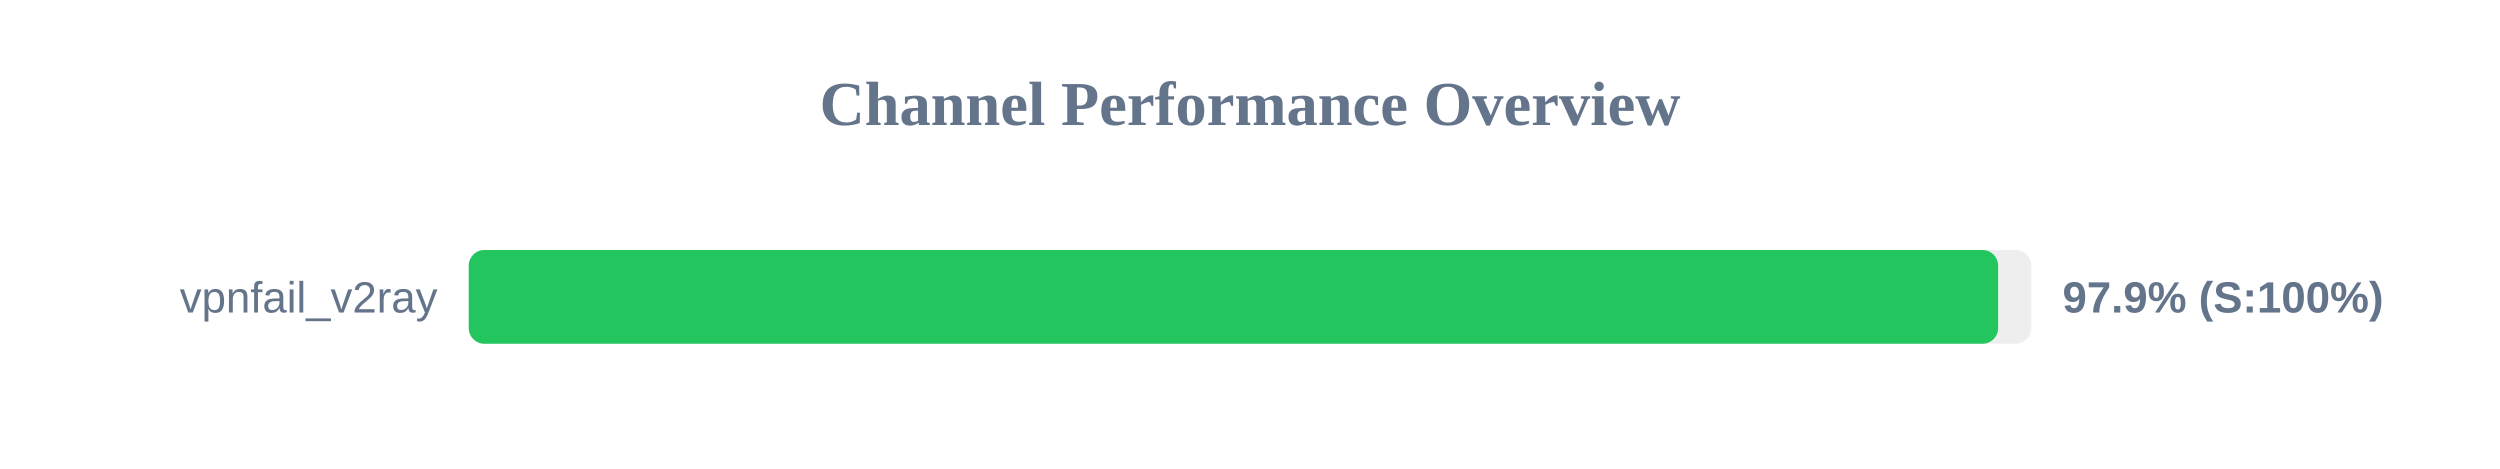
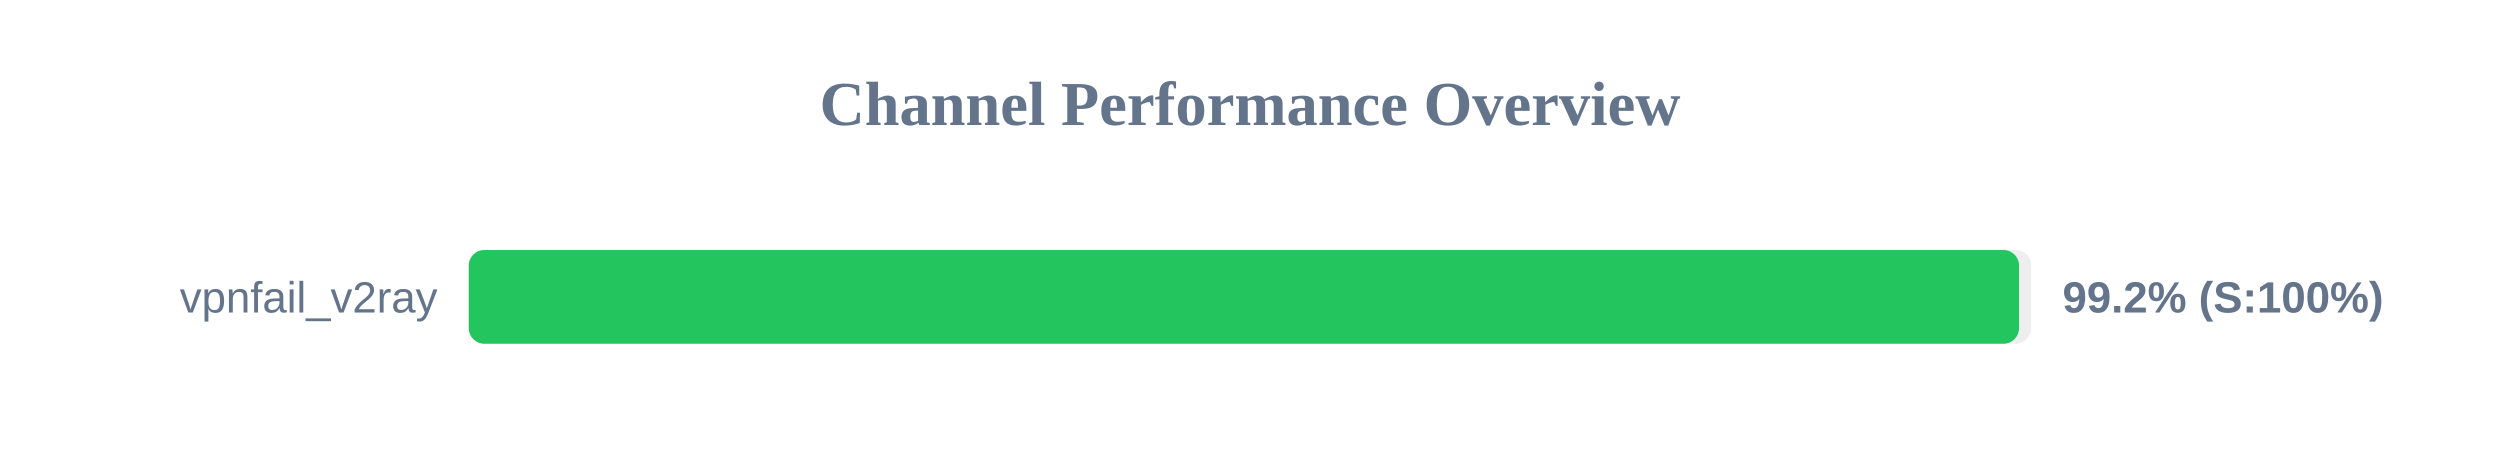
<svg xmlns="http://www.w3.org/2000/svg" width="800" height="150" version="1.1">
  <style>
        .row { font: 14px Arial; fill: #64748b; }
        .score { font: bold 14px Arial; fill: #64748b; }
    </style>
  <text x="400" y="40" text-anchor="middle" font-size="20px" font-weight="bold" fill="#64748b">Channel Performance Overview</text>
  <rect x="150" y="80" width="500" height="30" fill="#eee" rx="5" />
-   <rect x="150" y="80" width="489.4" height="30" fill="#22c55e" rx="5" />
+   <rect x="150" y="80" width="496.1" height="30" fill="#22c55e" rx="5" />
  <text x="140" y="100" text-anchor="end" class="row">vpnfail_v2ray</text>
-   <text x="660" y="100" text-anchor="start" class="score">97.9% (S:100%)</text>
+   <text x="660" y="100" text-anchor="start" class="score">99.2% (S:100%)</text>
</svg>
